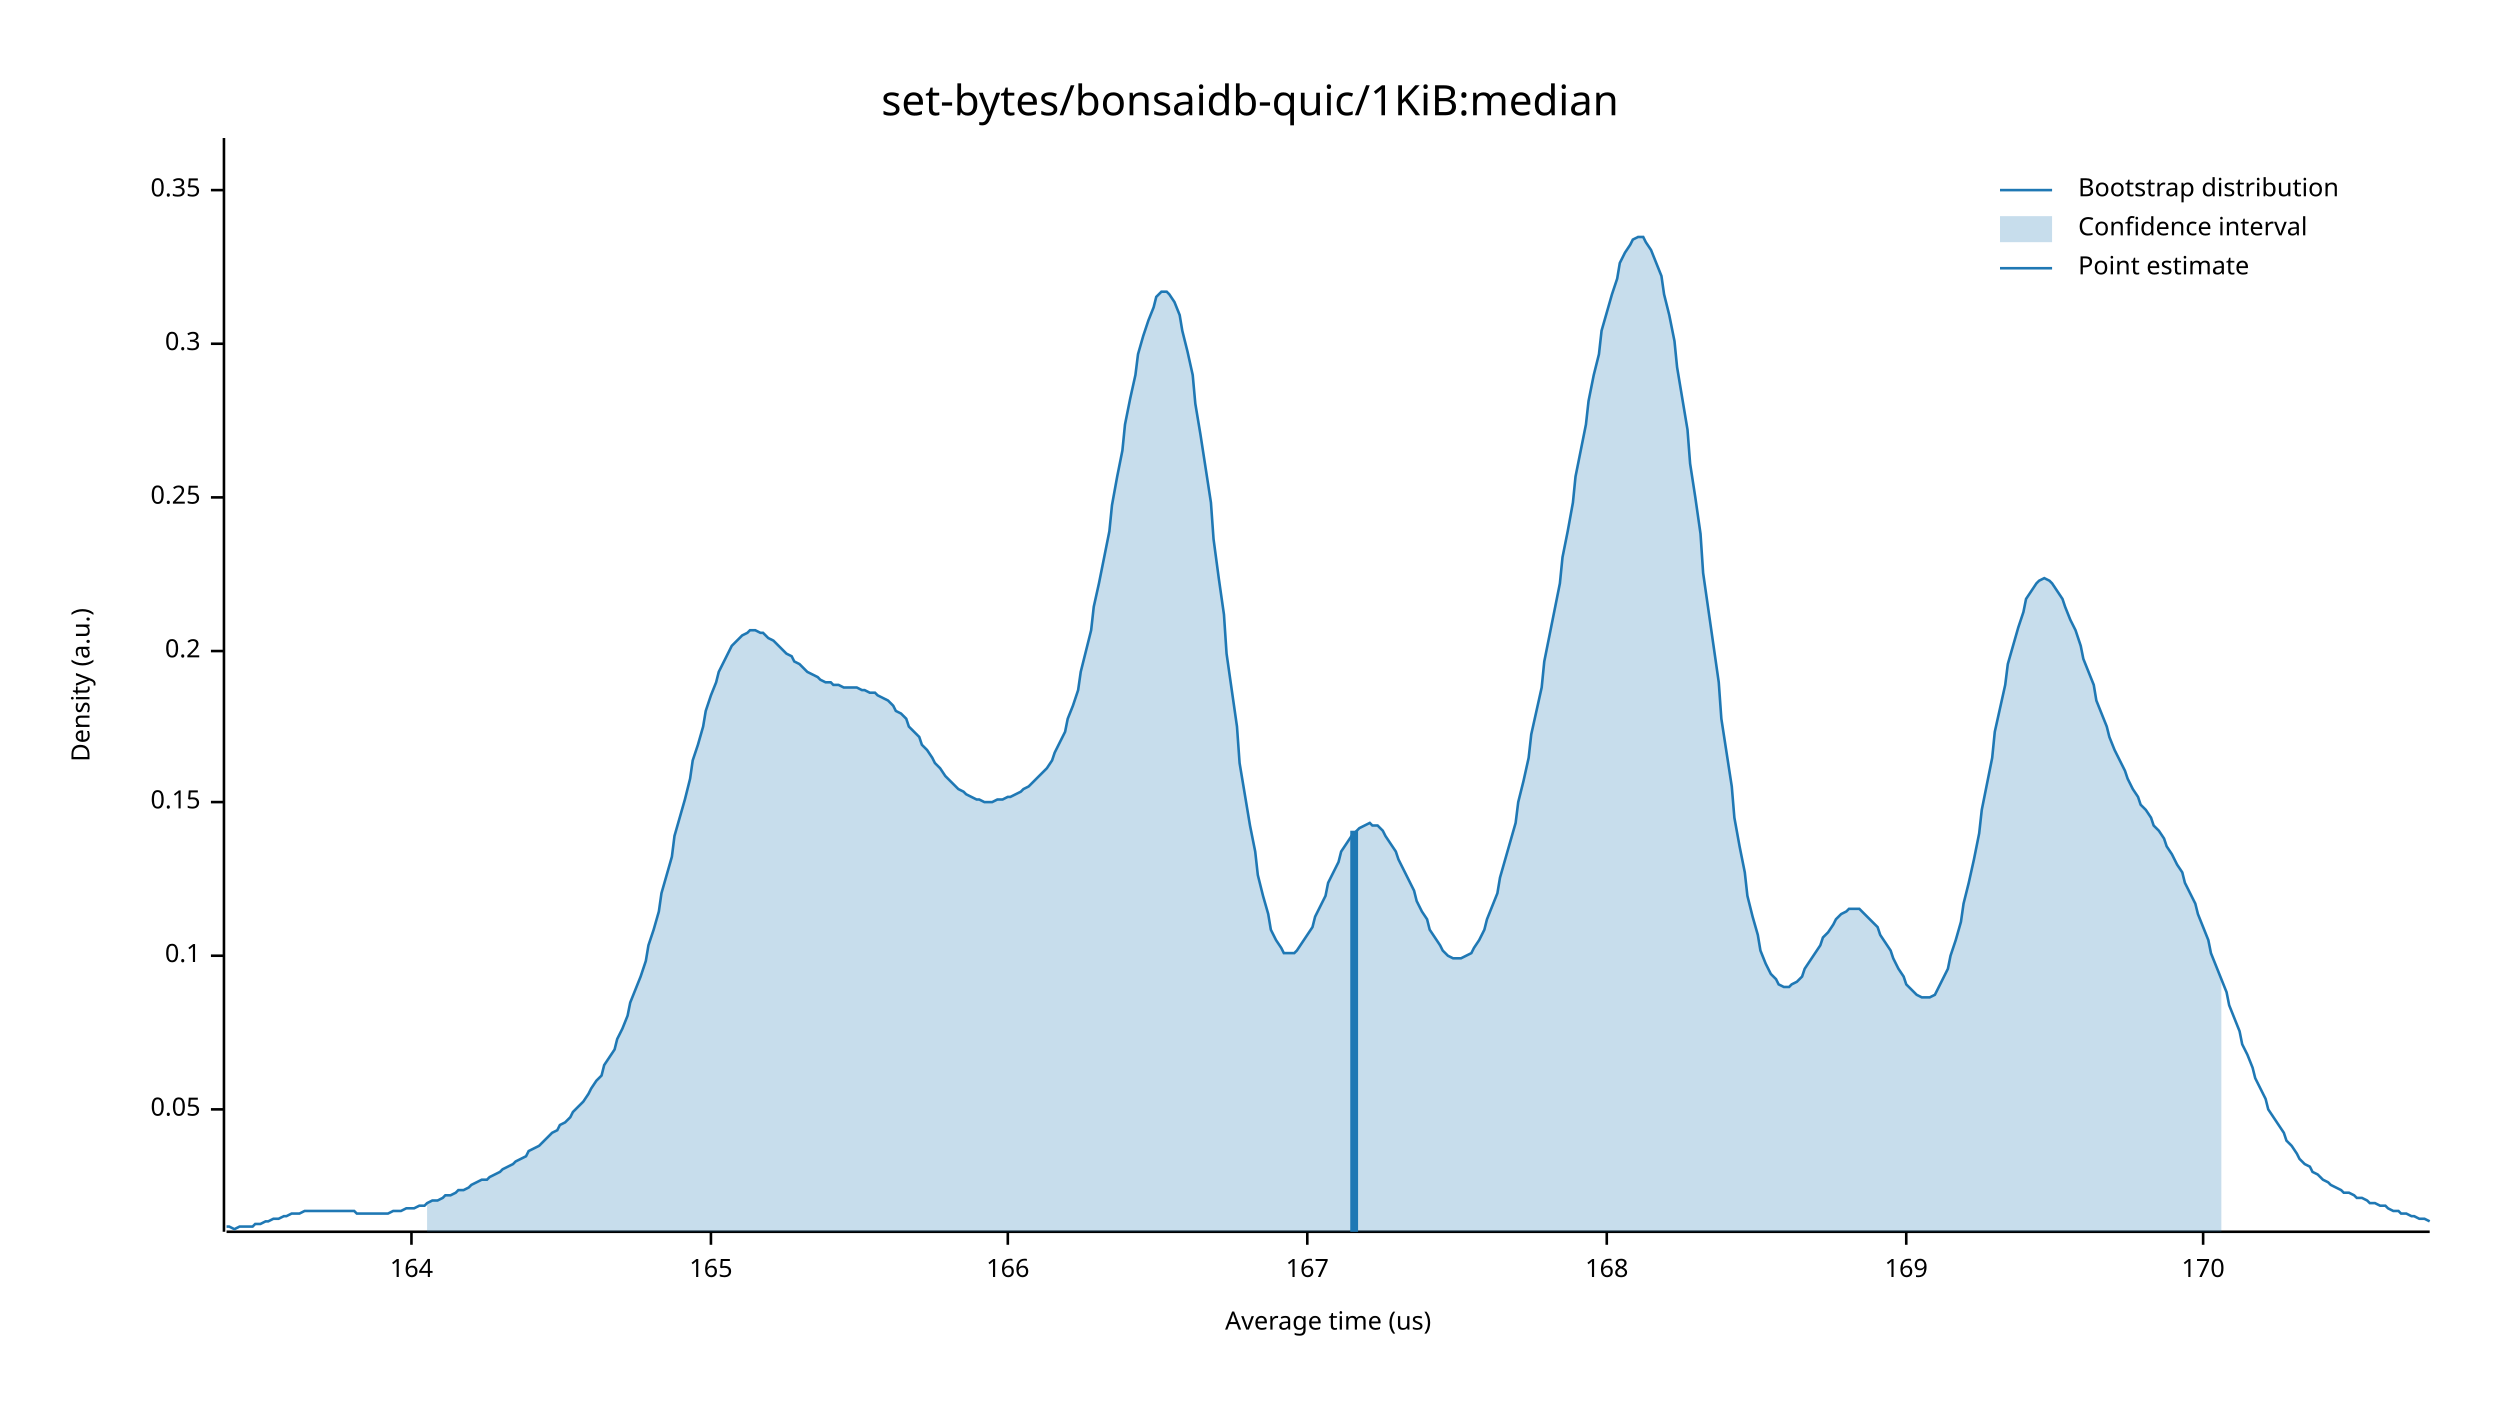
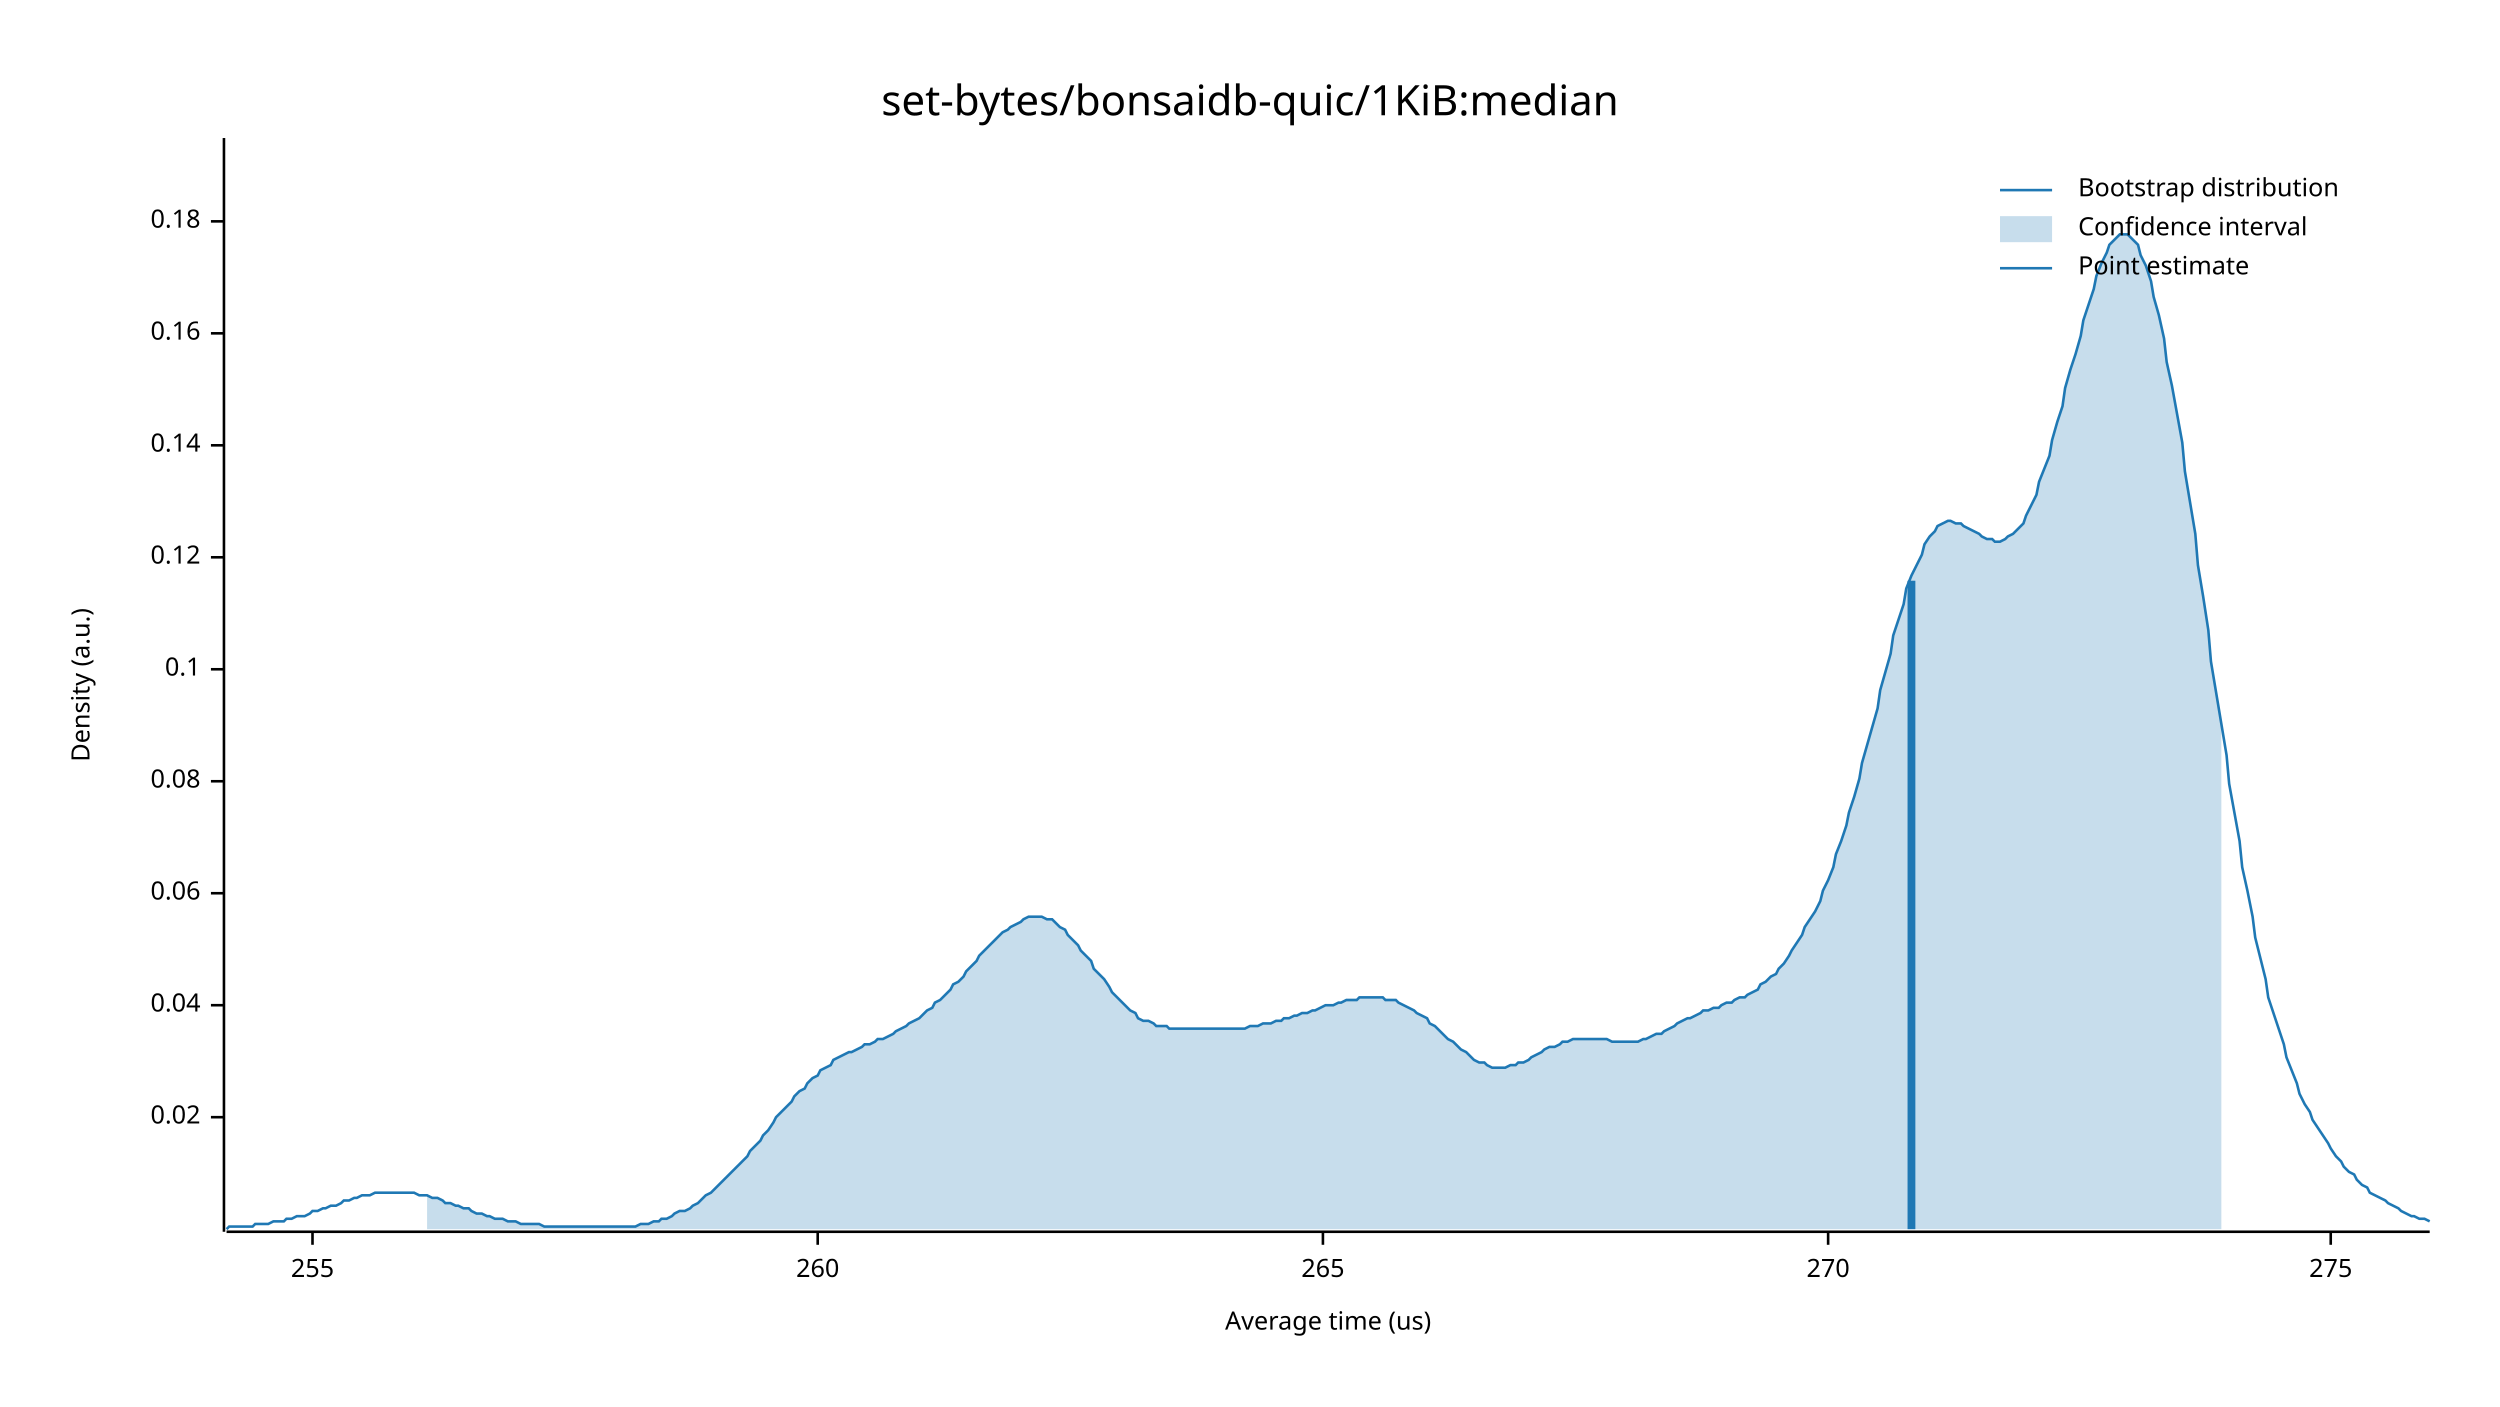
<svg xmlns="http://www.w3.org/2000/svg" width="960" height="540" viewBox="0 0 960 540">
  <text x="480" y="32" dy="0.76em" text-anchor="middle" font-family="sans-serif" font-size="16.129" opacity="1" fill="#000000">
set-bytes/bonsaidb-quic/1KiB:median
</text>
  <text x="27" y="263" dy="0.76em" text-anchor="middle" font-family="sans-serif" font-size="9.677" opacity="1" fill="#000000" transform="rotate(270, 27, 263)">
Density (a.u.)
</text>
  <text x="510" y="513" dy="-0.5ex" text-anchor="middle" font-family="sans-serif" font-size="9.677" opacity="1" fill="#000000">
Average time (us)
</text>
  <polyline fill="none" opacity="1" stroke="#000000" stroke-width="1" points="86,53 86,473 " />
-   <text x="77" y="426" dy="0.5ex" text-anchor="end" font-family="sans-serif" font-size="9.677" opacity="1" fill="#000000">
- 0.05
+   <text x="77" y="429" dy="0.5ex" text-anchor="end" font-family="sans-serif" font-size="9.677" opacity="1" fill="#000000">
+ 0.02
</text>
-   <polyline fill="none" opacity="1" stroke="#000000" stroke-width="1" points="81,426 86,426 " />
-   <text x="77" y="367" dy="0.5ex" text-anchor="end" font-family="sans-serif" font-size="9.677" opacity="1" fill="#000000">
+   <polyline fill="none" opacity="1" stroke="#000000" stroke-width="1" points="81,429 86,429 " />
+   <text x="77" y="386" dy="0.5ex" text-anchor="end" font-family="sans-serif" font-size="9.677" opacity="1" fill="#000000">
+ 0.04
+ </text>
+   <polyline fill="none" opacity="1" stroke="#000000" stroke-width="1" points="81,386 86,386 " />
+   <text x="77" y="343" dy="0.5ex" text-anchor="end" font-family="sans-serif" font-size="9.677" opacity="1" fill="#000000">
+ 0.06
+ </text>
+   <polyline fill="none" opacity="1" stroke="#000000" stroke-width="1" points="81,343 86,343 " />
+   <text x="77" y="300" dy="0.5ex" text-anchor="end" font-family="sans-serif" font-size="9.677" opacity="1" fill="#000000">
+ 0.08
+ </text>
+   <polyline fill="none" opacity="1" stroke="#000000" stroke-width="1" points="81,300 86,300 " />
+   <text x="77" y="257" dy="0.5ex" text-anchor="end" font-family="sans-serif" font-size="9.677" opacity="1" fill="#000000">
0.1
</text>
-   <polyline fill="none" opacity="1" stroke="#000000" stroke-width="1" points="81,367 86,367 " />
-   <text x="77" y="308" dy="0.5ex" text-anchor="end" font-family="sans-serif" font-size="9.677" opacity="1" fill="#000000">
- 0.15
+   <polyline fill="none" opacity="1" stroke="#000000" stroke-width="1" points="81,257 86,257 " />
+   <text x="77" y="214" dy="0.5ex" text-anchor="end" font-family="sans-serif" font-size="9.677" opacity="1" fill="#000000">
+ 0.12
</text>
-   <polyline fill="none" opacity="1" stroke="#000000" stroke-width="1" points="81,308 86,308 " />
-   <text x="77" y="250" dy="0.5ex" text-anchor="end" font-family="sans-serif" font-size="9.677" opacity="1" fill="#000000">
- 0.2
+   <polyline fill="none" opacity="1" stroke="#000000" stroke-width="1" points="81,214 86,214 " />
+   <text x="77" y="171" dy="0.5ex" text-anchor="end" font-family="sans-serif" font-size="9.677" opacity="1" fill="#000000">
+ 0.14
</text>
-   <polyline fill="none" opacity="1" stroke="#000000" stroke-width="1" points="81,250 86,250 " />
-   <text x="77" y="191" dy="0.5ex" text-anchor="end" font-family="sans-serif" font-size="9.677" opacity="1" fill="#000000">
- 0.25
+   <polyline fill="none" opacity="1" stroke="#000000" stroke-width="1" points="81,171 86,171 " />
+   <text x="77" y="128" dy="0.5ex" text-anchor="end" font-family="sans-serif" font-size="9.677" opacity="1" fill="#000000">
+ 0.16
</text>
-   <polyline fill="none" opacity="1" stroke="#000000" stroke-width="1" points="81,191 86,191 " />
-   <text x="77" y="132" dy="0.5ex" text-anchor="end" font-family="sans-serif" font-size="9.677" opacity="1" fill="#000000">
- 0.3
+   <polyline fill="none" opacity="1" stroke="#000000" stroke-width="1" points="81,128 86,128 " />
+   <text x="77" y="85" dy="0.5ex" text-anchor="end" font-family="sans-serif" font-size="9.677" opacity="1" fill="#000000">
+ 0.18
</text>
-   <polyline fill="none" opacity="1" stroke="#000000" stroke-width="1" points="81,132 86,132 " />
-   <text x="77" y="73" dy="0.5ex" text-anchor="end" font-family="sans-serif" font-size="9.677" opacity="1" fill="#000000">
- 0.35
+   <polyline fill="none" opacity="1" stroke="#000000" stroke-width="1" points="81,85 86,85 " />
+   <polyline fill="none" opacity="1" stroke="#000000" stroke-width="1" points="87,473 933,473 " />
+   <text x="120" y="483" dy="0.76em" text-anchor="middle" font-family="sans-serif" font-size="9.677" opacity="1" fill="#000000">
+ 255
</text>
-   <polyline fill="none" opacity="1" stroke="#000000" stroke-width="1" points="81,73 86,73 " />
-   <polyline fill="none" opacity="1" stroke="#000000" stroke-width="1" points="87,473 933,473 " />
-   <text x="158" y="483" dy="0.76em" text-anchor="middle" font-family="sans-serif" font-size="9.677" opacity="1" fill="#000000">
- 164
+   <polyline fill="none" opacity="1" stroke="#000000" stroke-width="1" points="120,473 120,478 " />
+   <text x="314" y="483" dy="0.76em" text-anchor="middle" font-family="sans-serif" font-size="9.677" opacity="1" fill="#000000">
+ 260
</text>
-   <polyline fill="none" opacity="1" stroke="#000000" stroke-width="1" points="158,473 158,478 " />
-   <text x="273" y="483" dy="0.76em" text-anchor="middle" font-family="sans-serif" font-size="9.677" opacity="1" fill="#000000">
- 165
+   <polyline fill="none" opacity="1" stroke="#000000" stroke-width="1" points="314,473 314,478 " />
+   <text x="508" y="483" dy="0.76em" text-anchor="middle" font-family="sans-serif" font-size="9.677" opacity="1" fill="#000000">
+ 265
</text>
-   <polyline fill="none" opacity="1" stroke="#000000" stroke-width="1" points="273,473 273,478 " />
-   <text x="387" y="483" dy="0.76em" text-anchor="middle" font-family="sans-serif" font-size="9.677" opacity="1" fill="#000000">
- 166
+   <polyline fill="none" opacity="1" stroke="#000000" stroke-width="1" points="508,473 508,478 " />
+   <text x="702" y="483" dy="0.76em" text-anchor="middle" font-family="sans-serif" font-size="9.677" opacity="1" fill="#000000">
+ 270
</text>
-   <polyline fill="none" opacity="1" stroke="#000000" stroke-width="1" points="387,473 387,478 " />
-   <text x="502" y="483" dy="0.76em" text-anchor="middle" font-family="sans-serif" font-size="9.677" opacity="1" fill="#000000">
- 167
+   <polyline fill="none" opacity="1" stroke="#000000" stroke-width="1" points="702,473 702,478 " />
+   <text x="895" y="483" dy="0.76em" text-anchor="middle" font-family="sans-serif" font-size="9.677" opacity="1" fill="#000000">
+ 275
</text>
-   <polyline fill="none" opacity="1" stroke="#000000" stroke-width="1" points="502,473 502,478 " />
-   <text x="617" y="483" dy="0.76em" text-anchor="middle" font-family="sans-serif" font-size="9.677" opacity="1" fill="#000000">
- 168
- </text>
-   <polyline fill="none" opacity="1" stroke="#000000" stroke-width="1" points="617,473 617,478 " />
-   <text x="732" y="483" dy="0.76em" text-anchor="middle" font-family="sans-serif" font-size="9.677" opacity="1" fill="#000000">
- 169
- </text>
-   <polyline fill="none" opacity="1" stroke="#000000" stroke-width="1" points="732,473 732,478 " />
-   <text x="846" y="483" dy="0.76em" text-anchor="middle" font-family="sans-serif" font-size="9.677" opacity="1" fill="#000000">
- 170
- </text>
-   <polyline fill="none" opacity="1" stroke="#000000" stroke-width="1" points="846,473 846,478 " />
-   <polyline fill="none" opacity="1" stroke="#1F78B4" stroke-width="1" points="87,471 88,471 90,472 92,471 93,471 95,471 97,471 98,470 100,470 102,469 103,469 105,468 107,468 109,467 110,467 112,466 114,466 115,466 117,465 119,465 120,465 122,465 124,465 125,465 127,465 129,465 131,465 132,465 134,465 136,465 137,466 139,466 141,466 142,466 144,466 146,466 148,466 149,466 151,465 153,465 154,465 156,464 158,464 159,464 161,463 163,463 164,462 166,461 168,461 170,460 171,459 173,459 175,458 176,457 178,457 180,456 181,455 183,454 185,453 187,453 188,452 190,451 192,450 193,449 195,448 197,447 198,446 200,445 202,444 203,442 205,441 207,440 209,438 210,437 212,435 214,434 215,432 217,431 219,429 220,427 222,425 224,423 226,420 227,418 229,415 231,413 232,409 234,406 236,403 237,399 239,395 241,390 242,385 244,380 246,375 248,369 249,363 251,357 253,350 254,343 256,336 258,329 259,321 261,314 263,307 265,299 266,292 268,286 270,279 271,273 273,267 275,262 276,258 278,254 280,250 281,248 283,246 285,244 287,243 288,242 290,242 292,243 293,243 295,245 297,246 298,247 300,249 302,251 304,252 305,254 307,255 309,257 310,258 312,259 314,260 315,261 317,262 319,262 320,263 322,263 324,264 326,264 327,264 329,264 331,265 332,265 334,266 336,266 337,267 339,268 341,269 343,271 344,273 346,274 348,276 349,279 351,281 353,283 354,286 356,288 358,291 359,293 361,295 363,298 365,300 366,301 368,303 370,304 371,305 373,306 375,307 376,307 378,308 380,308 381,308 383,307 385,307 387,306 388,306 390,305 392,304 393,303 395,302 397,300 398,299 400,297 402,295 404,292 405,289 407,285 409,281 410,276 412,271 414,265 415,258 417,250 419,242 420,233 422,224 424,214 426,204 427,194 429,183 431,173 432,163 434,153 436,144 437,136 439,129 441,123 443,118 444,114 446,112 448,112 449,113 451,116 453,121 454,127 456,135 458,144 459,155 461,167 463,180 465,193 466,207 468,222 470,236 471,251 473,265 475,279 476,293 478,305 480,317 482,327 483,336 485,344 487,351 488,357 490,361 492,364 493,366 495,366 497,366 498,365 500,362 502,359 504,356 505,352 507,348 509,344 510,339 512,335 514,331 515,327 517,324 519,321 521,319 522,318 524,317 526,316 527,317 529,317 531,319 532,321 534,324 536,327 537,330 539,334 541,338 543,342 544,346 546,350 548,353 549,357 551,360 553,363 554,365 556,367 558,368 560,368 561,368 563,367 565,366 566,364 568,361 570,357 571,353 573,348 575,343 576,337 578,330 580,323 582,316 583,308 585,300 587,291 588,282 590,273 592,264 593,254 595,244 597,234 599,224 600,214 602,204 604,193 605,183 607,173 609,163 610,154 612,144 614,136 615,127 617,120 619,113 621,107 622,101 624,97 626,94 627,92 629,91 631,91 632,93 634,96 636,101 638,106 639,113 641,121 643,131 644,141 646,153 648,165 649,178 651,191 653,205 654,220 656,234 658,248 660,262 661,276 663,289 665,302 666,314 668,325 670,335 671,344 673,352 675,359 676,365 678,370 680,374 682,376 683,378 685,379 687,379 688,378 690,377 692,375 693,372 695,369 697,366 699,363 700,360 702,358 704,355 705,353 707,351 709,350 710,349 712,349 714,349 715,350 717,352 719,354 721,356 722,359 724,362 726,365 727,368 729,372 731,375 732,378 734,380 736,382 738,383 739,383 741,383 743,382 744,380 746,376 748,372 749,367 751,361 753,354 754,347 756,339 758,330 760,320 761,311 763,301 765,291 766,281 768,272 770,263 771,255 773,248 775,241 777,235 778,230 780,227 782,224 783,223 785,222 787,223 788,224 790,227 792,230 793,233 795,238 797,242 799,248 800,253 802,258 804,263 805,269 807,274 809,279 810,283 812,288 814,292 816,296 817,299 819,303 821,306 822,309 824,311 826,314 827,317 829,319 831,322 832,325 834,328 836,332 838,335 839,339 841,343 843,347 844,351 846,356 848,361 849,366 851,371 853,376 855,381 856,386 858,391 860,396 861,401 863,405 865,410 866,414 868,418 870,422 871,426 873,429 875,432 877,435 878,438 880,440 882,443 883,445 885,447 887,448 888,450 890,451 892,453 894,454 895,455 897,456 899,457 900,458 902,458 904,459 905,460 907,460 909,461 910,462 912,462 914,463 916,463 917,464 919,465 921,465 922,466 924,466 926,467 927,467 929,468 931,468 933,469 " />
-   <polygon opacity="0.25" fill="#1F78B4" points="164,462 166,461 168,461 170,460 171,459 173,459 175,458 176,457 178,457 180,456 181,455 183,454 185,453 187,453 188,452 190,451 192,450 193,449 195,448 197,447 198,446 200,445 202,444 203,442 205,441 207,440 209,438 210,437 212,435 214,434 215,432 217,431 219,429 220,427 222,425 224,423 226,420 227,418 229,415 231,413 232,409 234,406 236,403 237,399 239,395 241,390 242,385 244,380 246,375 248,369 249,363 251,357 253,350 254,343 256,336 258,329 259,321 261,314 263,307 265,299 266,292 268,286 270,279 271,273 273,267 275,262 276,258 278,254 280,250 281,248 283,246 285,244 287,243 288,242 290,242 292,243 293,243 295,245 297,246 298,247 300,249 302,251 304,252 305,254 307,255 309,257 310,258 312,259 314,260 315,261 317,262 319,262 320,263 322,263 324,264 326,264 327,264 329,264 331,265 332,265 334,266 336,266 337,267 339,268 341,269 343,271 344,273 346,274 348,276 349,279 351,281 353,283 354,286 356,288 358,291 359,293 361,295 363,298 365,300 366,301 368,303 370,304 371,305 373,306 375,307 376,307 378,308 380,308 381,308 383,307 385,307 387,306 388,306 390,305 392,304 393,303 395,302 397,300 398,299 400,297 402,295 404,292 405,289 407,285 409,281 410,276 412,271 414,265 415,258 417,250 419,242 420,233 422,224 424,214 426,204 427,194 429,183 431,173 432,163 434,153 436,144 437,136 439,129 441,123 443,118 444,114 446,112 448,112 449,113 451,116 453,121 454,127 456,135 458,144 459,155 461,167 463,180 465,193 466,207 468,222 470,236 471,251 473,265 475,279 476,293 478,305 480,317 482,327 483,336 485,344 487,351 488,357 490,361 492,364 493,366 495,366 497,366 498,365 500,362 502,359 504,356 505,352 507,348 509,344 510,339 512,335 514,331 515,327 517,324 519,321 521,319 522,318 524,317 526,316 527,317 529,317 531,319 532,321 534,324 536,327 537,330 539,334 541,338 543,342 544,346 546,350 548,353 549,357 551,360 553,363 554,365 556,367 558,368 560,368 561,368 563,367 565,366 566,364 568,361 570,357 571,353 573,348 575,343 576,337 578,330 580,323 582,316 583,308 585,300 587,291 588,282 590,273 592,264 593,254 595,244 597,234 599,224 600,214 602,204 604,193 605,183 607,173 609,163 610,154 612,144 614,136 615,127 617,120 619,113 621,107 622,101 624,97 626,94 627,92 629,91 631,91 632,93 634,96 636,101 638,106 639,113 641,121 643,131 644,141 646,153 648,165 649,178 651,191 653,205 654,220 656,234 658,248 660,262 661,276 663,289 665,302 666,314 668,325 670,335 671,344 673,352 675,359 676,365 678,370 680,374 682,376 683,378 685,379 687,379 688,378 690,377 692,375 693,372 695,369 697,366 699,363 700,360 702,358 704,355 705,353 707,351 709,350 710,349 712,349 714,349 715,350 717,352 719,354 721,356 722,359 724,362 726,365 727,368 729,372 731,375 732,378 734,380 736,382 738,383 739,383 741,383 743,382 744,380 746,376 748,372 749,367 751,361 753,354 754,347 756,339 758,330 760,320 761,311 763,301 765,291 766,281 768,272 770,263 771,255 773,248 775,241 777,235 778,230 780,227 782,224 783,223 785,222 787,223 788,224 790,227 792,230 793,233 795,238 797,242 799,248 800,253 802,258 804,263 805,269 807,274 809,279 810,283 812,288 814,292 816,296 817,299 819,303 821,306 822,309 824,311 826,314 827,317 829,319 831,322 832,325 834,328 836,332 838,335 839,339 841,343 843,347 844,351 846,356 848,361 849,366 851,371 853,376 853,473 164,473 " />
-   <polyline fill="none" opacity="1" stroke="#1F78B4" stroke-width="3" points="520,473 520,319 " />
+   <polyline fill="none" opacity="1" stroke="#000000" stroke-width="1" points="895,473 895,478 " />
+   <polyline fill="none" opacity="1" stroke="#1F78B4" stroke-width="1" points="87,472 88,471 90,471 92,471 93,471 95,471 97,471 98,470 100,470 102,470 103,470 105,469 107,469 109,469 110,468 112,468 114,467 115,467 117,467 119,466 120,465 122,465 124,464 125,464 127,463 129,463 131,462 132,461 134,461 136,460 137,460 139,459 141,459 142,459 144,458 146,458 148,458 149,458 151,458 153,458 154,458 156,458 158,458 159,458 161,459 163,459 164,459 166,460 168,460 170,461 171,462 173,462 175,463 176,463 178,464 180,464 181,465 183,466 185,466 187,467 188,467 190,468 192,468 193,468 195,469 197,469 198,469 200,470 202,470 203,470 205,470 207,470 209,471 210,471 212,471 214,471 215,471 217,471 219,471 220,471 222,471 224,471 226,471 227,471 229,471 231,471 232,471 234,471 236,471 237,471 239,471 241,471 242,471 244,471 246,470 248,470 249,470 251,469 253,469 254,468 256,468 258,467 259,466 261,465 263,465 265,464 266,463 268,462 270,460 271,459 273,458 275,456 276,455 278,453 280,451 281,450 283,448 285,446 287,444 288,442 290,440 292,438 293,436 295,434 297,431 298,429 300,427 302,425 304,423 305,421 307,419 309,418 310,416 312,414 314,413 315,411 317,410 319,409 320,407 322,406 324,405 326,404 327,404 329,403 331,402 332,401 334,401 336,400 337,399 339,399 341,398 343,397 344,396 346,395 348,394 349,393 351,392 353,391 354,390 356,388 358,387 359,385 361,384 363,382 365,380 366,378 368,377 370,375 371,373 373,371 375,369 376,367 378,365 380,363 381,362 383,360 385,358 387,357 388,356 390,355 392,354 393,353 395,352 397,352 398,352 400,352 402,353 404,353 405,354 407,356 409,357 410,359 412,361 414,363 415,365 417,367 419,369 420,372 422,374 424,376 426,379 427,381 429,383 431,385 432,386 434,388 436,389 437,391 439,392 441,392 443,393 444,394 446,394 448,394 449,395 451,395 453,395 454,395 456,395 458,395 459,395 461,395 463,395 465,395 466,395 468,395 470,395 471,395 473,395 475,395 476,395 478,395 480,394 482,394 483,394 485,393 487,393 488,393 490,392 492,392 493,391 495,391 497,390 498,390 500,389 502,389 504,388 505,388 507,387 509,386 510,386 512,386 514,385 515,385 517,384 519,384 521,384 522,383 524,383 526,383 527,383 529,383 531,383 532,384 534,384 536,384 537,385 539,386 541,387 543,388 544,389 546,390 548,391 549,393 551,394 553,396 554,397 556,399 558,400 560,402 561,403 563,404 565,406 566,407 568,408 570,408 571,409 573,410 575,410 576,410 578,410 580,409 582,409 583,408 585,408 587,407 588,406 590,405 592,404 593,403 595,402 597,402 599,401 600,400 602,400 604,399 605,399 607,399 609,399 610,399 612,399 614,399 615,399 617,399 619,400 621,400 622,400 624,400 626,400 627,400 629,400 631,399 632,399 634,398 636,397 638,397 639,396 641,395 643,394 644,393 646,392 648,391 649,391 651,390 653,389 654,388 656,388 658,387 660,387 661,386 663,385 665,385 666,384 668,383 670,383 671,382 673,381 675,380 676,378 678,377 680,375 682,374 683,372 685,370 687,367 688,365 690,362 692,359 693,356 695,353 697,350 699,346 700,342 702,338 704,333 705,328 707,323 709,317 710,312 712,306 714,299 715,293 717,286 719,279 721,272 722,265 724,258 726,251 727,244 729,238 731,232 732,226 734,221 736,217 738,213 739,209 741,206 743,204 744,202 746,201 748,200 749,200 751,201 753,201 754,202 756,203 758,204 760,205 761,206 763,207 765,207 766,208 768,208 770,207 771,206 773,205 775,203 777,201 778,198 780,194 782,190 783,185 785,180 787,175 788,169 790,162 792,156 793,149 795,142 797,136 799,129 800,123 802,117 804,111 805,106 807,101 809,97 810,94 812,92 814,90 816,90 817,90 819,92 821,94 822,98 824,102 826,108 827,114 829,121 831,130 832,139 834,148 836,159 838,170 839,181 841,193 843,205 844,217 846,229 848,242 849,254 851,266 853,278 855,290 856,301 858,312 860,323 861,333 863,342 865,352 866,360 868,368 870,376 871,383 873,389 875,395 877,401 878,406 880,411 882,416 883,420 885,424 887,427 888,430 890,433 892,436 894,439 895,441 897,444 899,446 900,448 902,450 904,451 905,453 907,455 909,456 910,458 912,459 914,460 916,461 917,462 919,463 921,464 922,465 924,466 926,467 927,467 929,468 931,468 933,469 " />
+   <polygon opacity="0.25" fill="#1F78B4" points="164,459 166,460 168,460 170,461 171,462 173,462 175,463 176,463 178,464 180,464 181,465 183,466 185,466 187,467 188,467 190,468 192,468 193,468 195,469 197,469 198,469 200,470 202,470 203,470 205,470 207,470 209,471 210,471 212,471 214,471 215,471 217,471 219,471 220,471 222,471 224,471 226,471 227,471 229,471 231,471 232,471 234,471 236,471 237,471 239,471 241,471 242,471 244,471 246,470 248,470 249,470 251,469 253,469 254,468 256,468 258,467 259,466 261,465 263,465 265,464 266,463 268,462 270,460 271,459 273,458 275,456 276,455 278,453 280,451 281,450 283,448 285,446 287,444 288,442 290,440 292,438 293,436 295,434 297,431 298,429 300,427 302,425 304,423 305,421 307,419 309,418 310,416 312,414 314,413 315,411 317,410 319,409 320,407 322,406 324,405 326,404 327,404 329,403 331,402 332,401 334,401 336,400 337,399 339,399 341,398 343,397 344,396 346,395 348,394 349,393 351,392 353,391 354,390 356,388 358,387 359,385 361,384 363,382 365,380 366,378 368,377 370,375 371,373 373,371 375,369 376,367 378,365 380,363 381,362 383,360 385,358 387,357 388,356 390,355 392,354 393,353 395,352 397,352 398,352 400,352 402,353 404,353 405,354 407,356 409,357 410,359 412,361 414,363 415,365 417,367 419,369 420,372 422,374 424,376 426,379 427,381 429,383 431,385 432,386 434,388 436,389 437,391 439,392 441,392 443,393 444,394 446,394 448,394 449,395 451,395 453,395 454,395 456,395 458,395 459,395 461,395 463,395 465,395 466,395 468,395 470,395 471,395 473,395 475,395 476,395 478,395 480,394 482,394 483,394 485,393 487,393 488,393 490,392 492,392 493,391 495,391 497,390 498,390 500,389 502,389 504,388 505,388 507,387 509,386 510,386 512,386 514,385 515,385 517,384 519,384 521,384 522,383 524,383 526,383 527,383 529,383 531,383 532,384 534,384 536,384 537,385 539,386 541,387 543,388 544,389 546,390 548,391 549,393 551,394 553,396 554,397 556,399 558,400 560,402 561,403 563,404 565,406 566,407 568,408 570,408 571,409 573,410 575,410 576,410 578,410 580,409 582,409 583,408 585,408 587,407 588,406 590,405 592,404 593,403 595,402 597,402 599,401 600,400 602,400 604,399 605,399 607,399 609,399 610,399 612,399 614,399 615,399 617,399 619,400 621,400 622,400 624,400 626,400 627,400 629,400 631,399 632,399 634,398 636,397 638,397 639,396 641,395 643,394 644,393 646,392 648,391 649,391 651,390 653,389 654,388 656,388 658,387 660,387 661,386 663,385 665,385 666,384 668,383 670,383 671,382 673,381 675,380 676,378 678,377 680,375 682,374 683,372 685,370 687,367 688,365 690,362 692,359 693,356 695,353 697,350 699,346 700,342 702,338 704,333 705,328 707,323 709,317 710,312 712,306 714,299 715,293 717,286 719,279 721,272 722,265 724,258 726,251 727,244 729,238 731,232 732,226 734,221 736,217 738,213 739,209 741,206 743,204 744,202 746,201 748,200 749,200 751,201 753,201 754,202 756,203 758,204 760,205 761,206 763,207 765,207 766,208 768,208 770,207 771,206 773,205 775,203 777,201 778,198 780,194 782,190 783,185 785,180 787,175 788,169 790,162 792,156 793,149 795,142 797,136 799,129 800,123 802,117 804,111 805,106 807,101 809,97 810,94 812,92 814,90 816,90 817,90 819,92 821,94 822,98 824,102 826,108 827,114 829,121 831,130 832,139 834,148 836,159 838,170 839,181 841,193 843,205 844,217 846,229 848,242 849,254 851,266 853,278 853,472 164,472 " />
+   <polyline fill="none" opacity="1" stroke="#1F78B4" stroke-width="3" points="734,472 734,223 " />
  <text x="798" y="68" dy="0.76em" text-anchor="start" font-family="sans-serif" font-size="9.677" opacity="1" fill="#000000">
Bootstrap distribution
</text>
  <text x="798" y="83" dy="0.76em" text-anchor="start" font-family="sans-serif" font-size="9.677" opacity="1" fill="#000000">
Confidence interval
</text>
  <text x="798" y="98" dy="0.76em" text-anchor="start" font-family="sans-serif" font-size="9.677" opacity="1" fill="#000000">
Point estimate
</text>
  <polyline fill="none" opacity="1" stroke="#1F78B4" stroke-width="1" points="768,73 788,73 " />
  <rect x="768" y="83" width="20" height="10" opacity="0.25" fill="#1F78B4" stroke="none" />
  <polyline fill="none" opacity="1" stroke="#1F78B4" stroke-width="1" points="768,103 788,103 " />
</svg>
